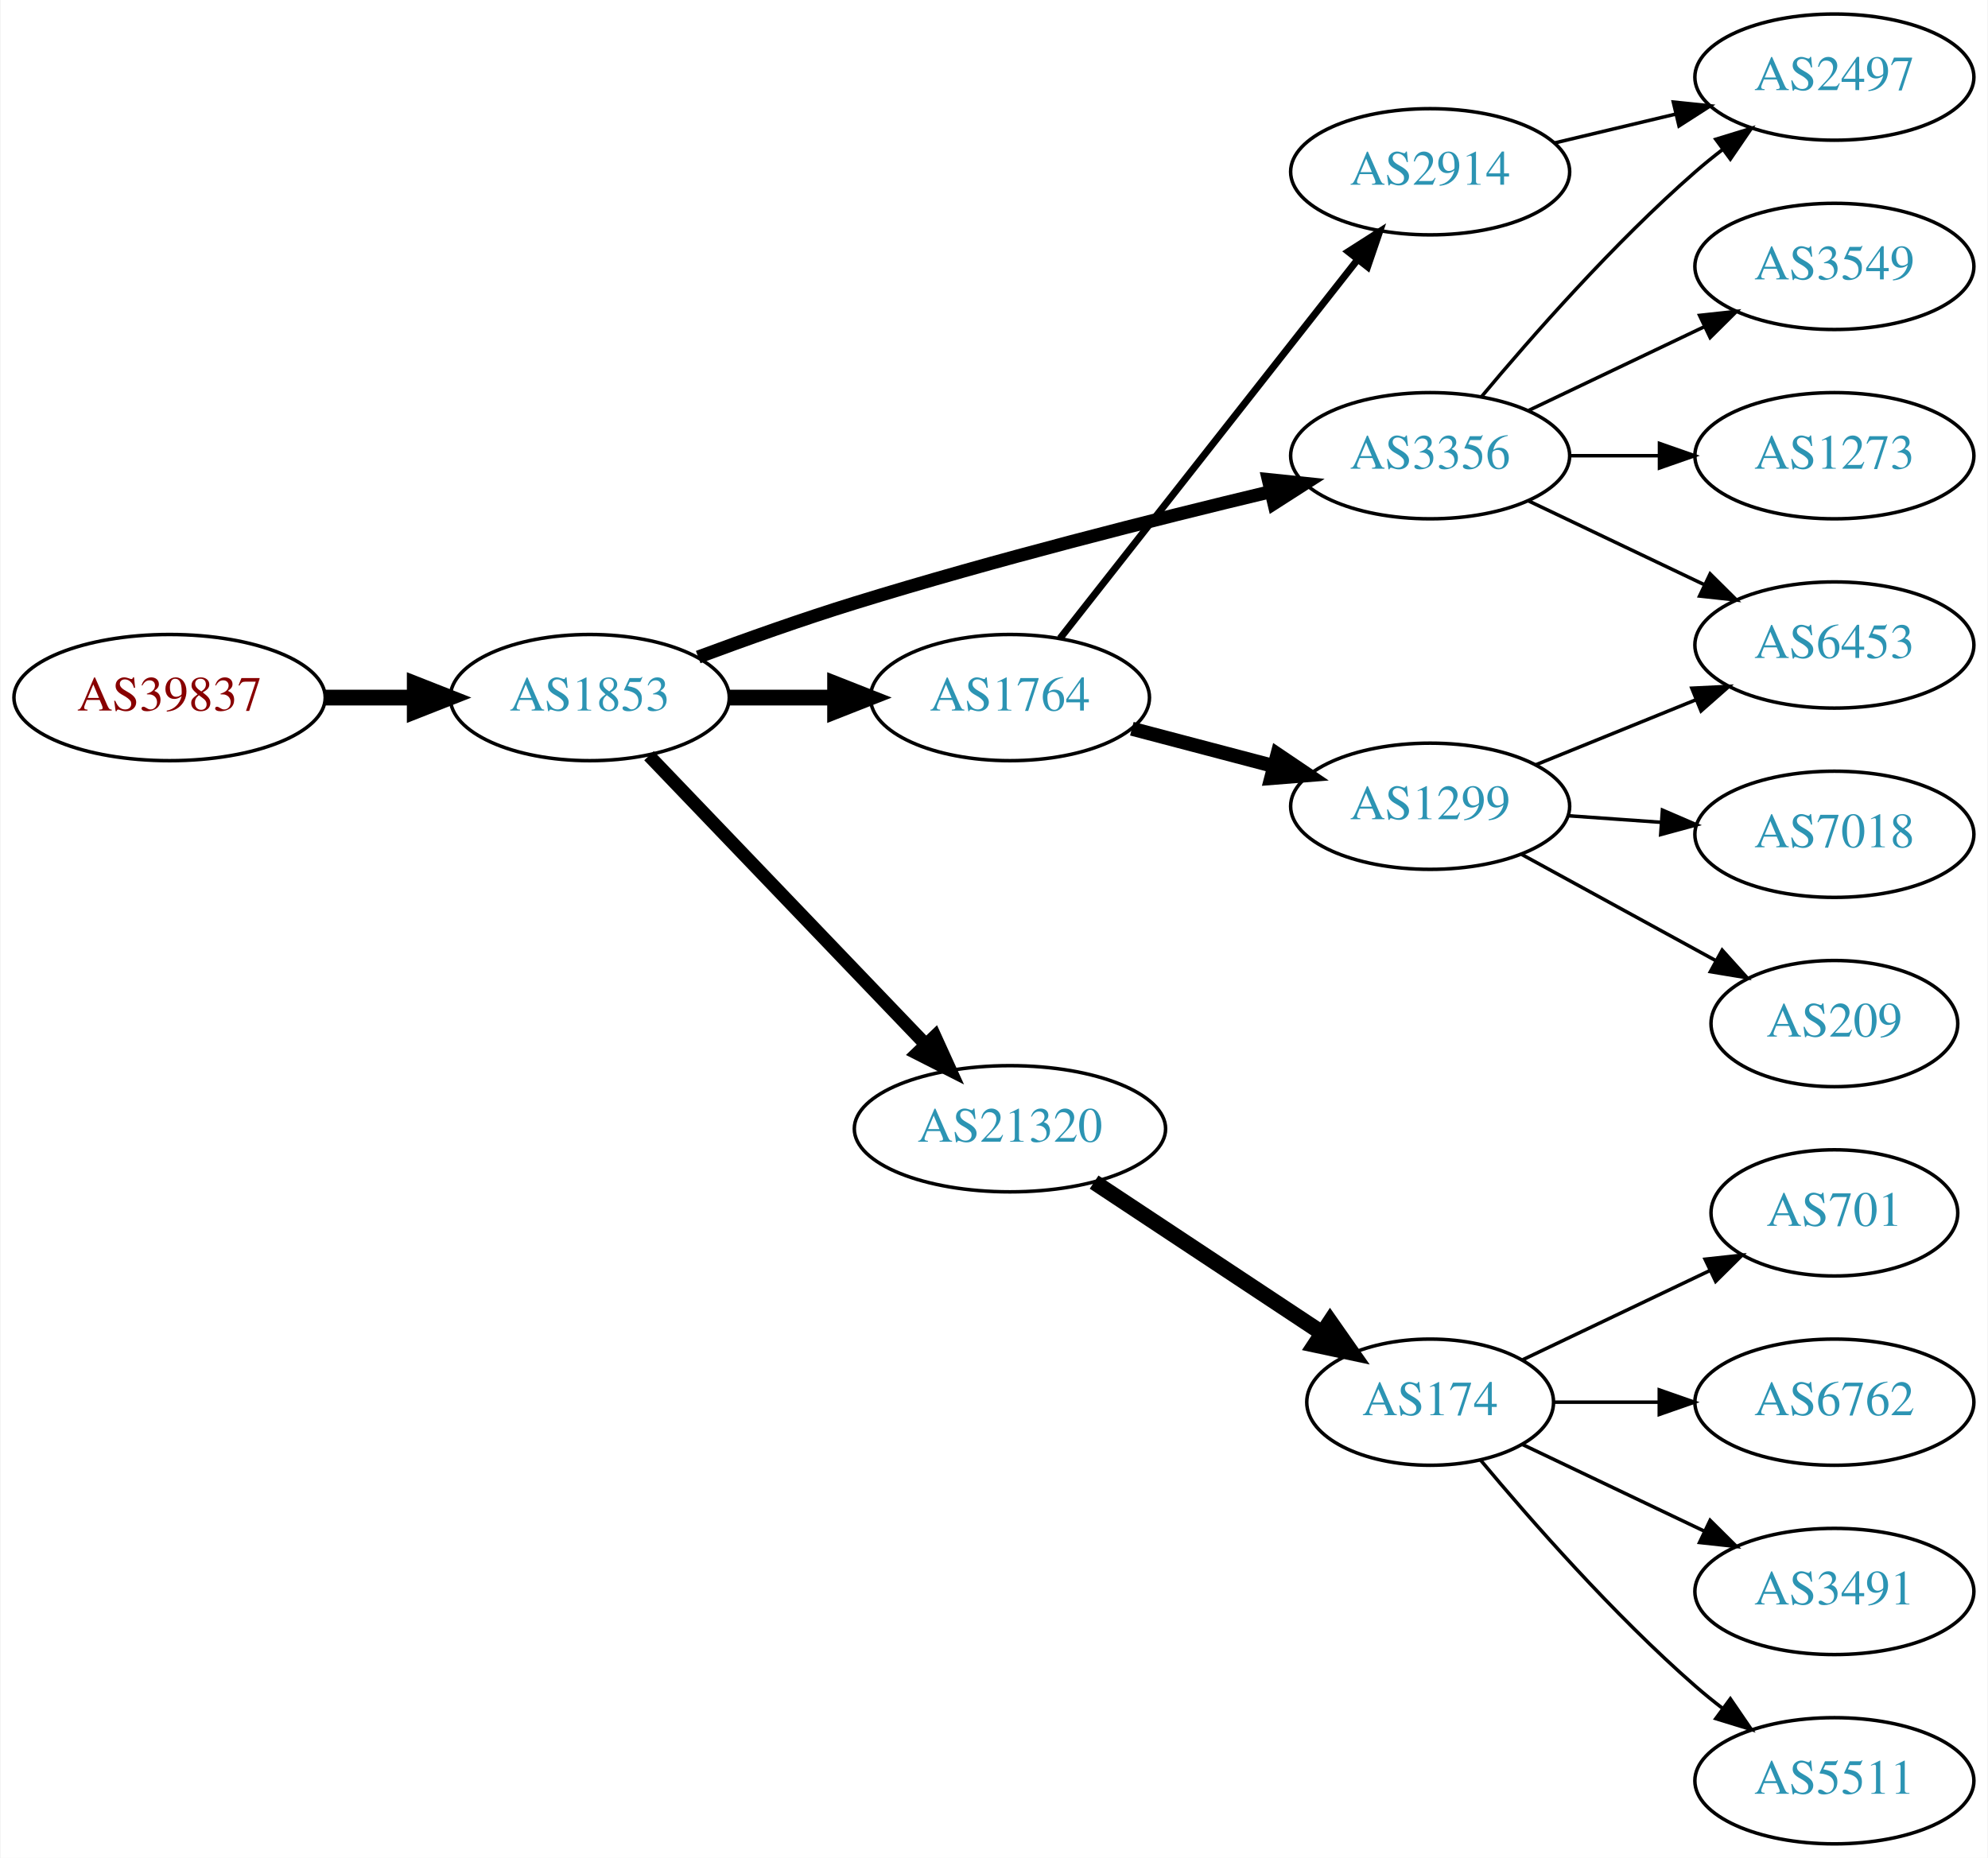
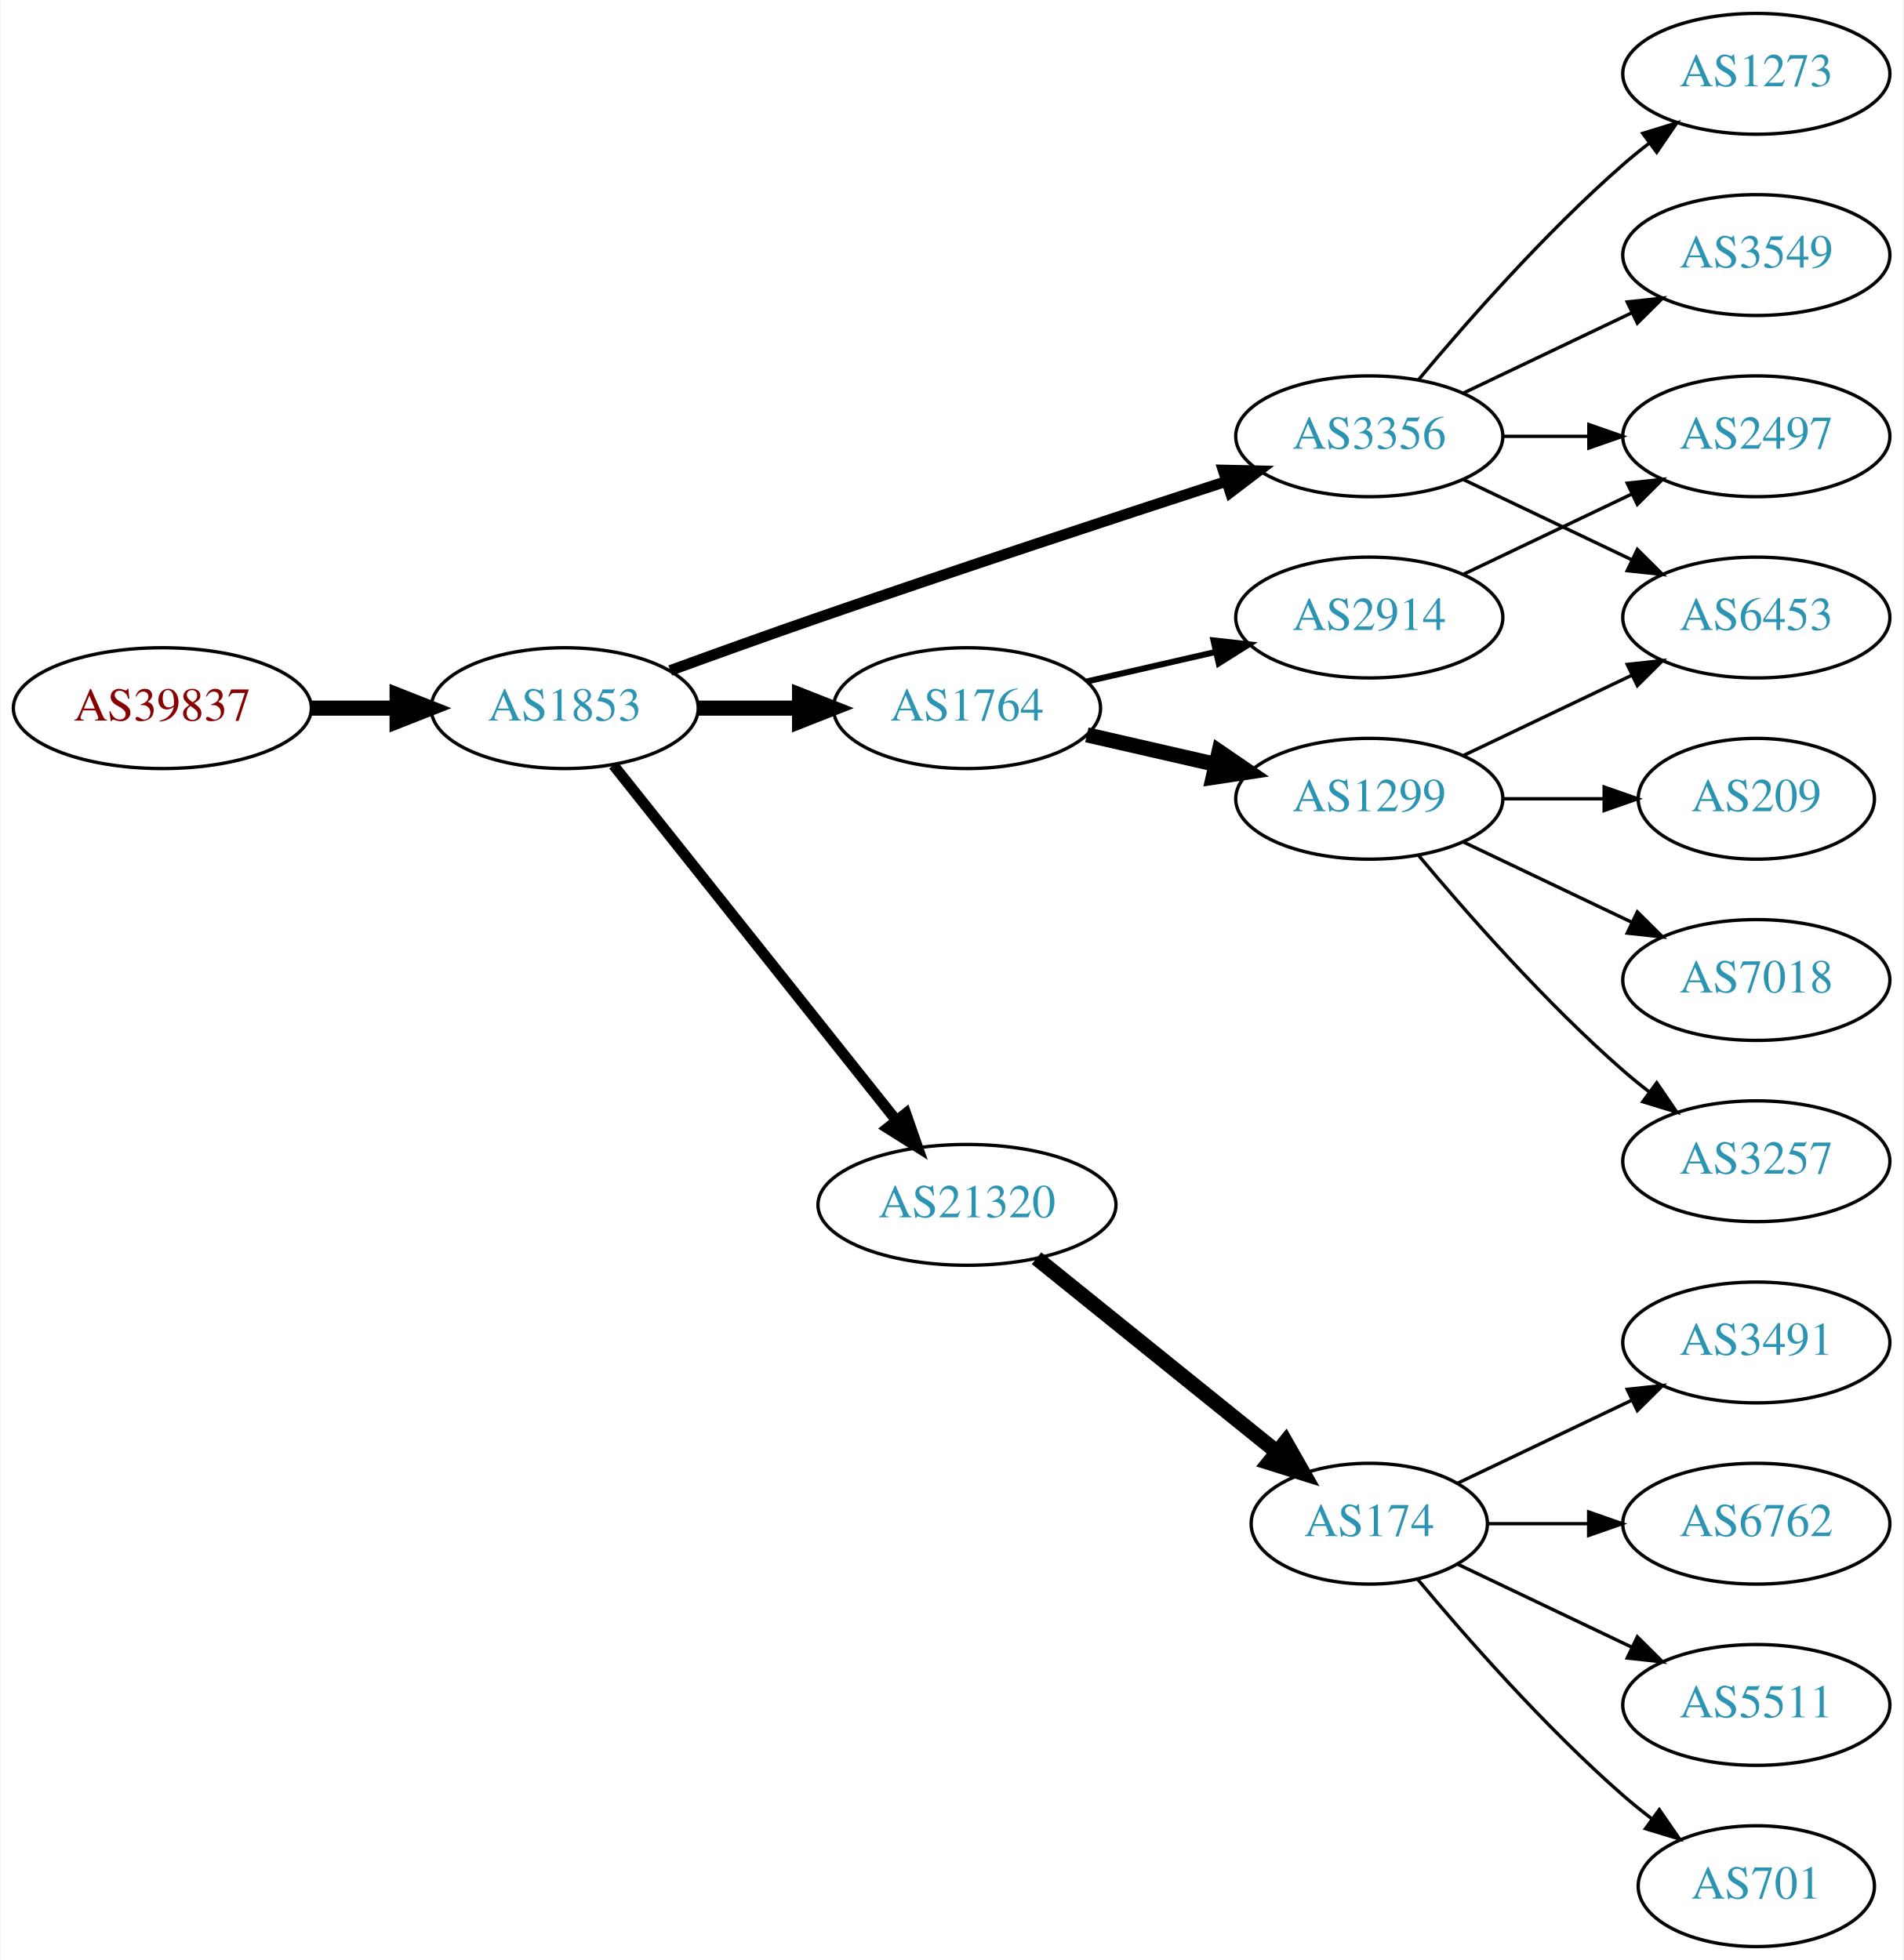
- <svg xmlns="http://www.w3.org/2000/svg" xmlns:xlink="http://www.w3.org/1999/xlink" width="567pt" height="530pt" viewBox="0.00 0.00 566.66 530.00">
-   <g id="graph0" class="graph" transform="scale(1 1) rotate(0) translate(4 526)">
-     <polygon fill="white" stroke="none" points="-4,4 -4,-526 562.663,-526 562.663,4 -4,4" />
+ <svg xmlns="http://www.w3.org/2000/svg" xmlns:xlink="http://www.w3.org/1999/xlink" width="567pt" height="584pt" viewBox="0.00 0.00 566.66 584.00">
+   <g id="graph0" class="graph" transform="scale(1 1) rotate(0) translate(4 580)">
+     <polygon fill="white" stroke="none" points="-4,4 -4,-580 562.663,-580 562.663,4 -4,4" />
    <g id="node1" class="node">
      <g id="a_node1">
        <a xlink:href="/asn/39837" xlink:title="AS39837 ~ MUR [AT]">
-           <ellipse fill="#ffffff" stroke="black" cx="44.196" cy="-327" rx="44.393" ry="18" />
-           <text text-anchor="middle" x="44.196" y="-323.3" font-family="Times,serif" font-size="14.00" fill="#880000">AS39837</text>
+           <ellipse fill="#ffffff" stroke="black" cx="44.196" cy="-369" rx="44.393" ry="18" />
+           <text text-anchor="middle" x="44.196" y="-365.3" font-family="Times,serif" font-size="14.00" fill="#880000">AS39837</text>
        </a>
      </g>
    </g>
    <g id="node2" class="node">
      <g id="a_node2">
        <a xlink:href="/asn/1853" xlink:title="AS1853 ~ ACOnet Backbone [AT]">
-           <ellipse fill="#ffffff" stroke="black" cx="164.039" cy="-327" rx="39.794" ry="18" />
-           <text text-anchor="middle" x="164.039" y="-323.3" font-family="Times,serif" font-size="14.00" fill="#2c94b3">AS1853</text>
+           <ellipse fill="#ffffff" stroke="black" cx="164.039" cy="-369" rx="39.794" ry="18" />
+           <text text-anchor="middle" x="164.039" y="-365.3" font-family="Times,serif" font-size="14.00" fill="#2c94b3">AS1853</text>
        </a>
      </g>
    </g>
    <g id="edge1" class="edge">
-       <path fill="none" stroke="black" stroke-width="4.5" d="M88.407,-327C96.72,-327 105.482,-327 113.965,-327" />
-       <polygon fill="black" stroke="black" stroke-width="4.5" points="114.123,-330.938 124.123,-327 114.123,-323.063 114.123,-330.938" />
+       <path fill="none" stroke="black" stroke-width="4.5" d="M88.407,-369C96.72,-369 105.482,-369 113.965,-369" />
+       <polygon fill="black" stroke="black" stroke-width="4.5" points="114.123,-372.938 124.123,-369 114.123,-365.063 114.123,-372.938" />
    </g>
    <g id="node3" class="node">
      <g id="a_node3">
        <a xlink:href="/asn/1764" xlink:title="AS1764 ~ NEXTLAYER-AS [AT]">
-           <ellipse fill="#ffffff" stroke="black" cx="283.881" cy="-327" rx="39.794" ry="18" />
-           <text text-anchor="middle" x="283.881" y="-323.3" font-family="Times,serif" font-size="14.00" fill="#2c94b3">AS1764</text>
+           <ellipse fill="#ffffff" stroke="black" cx="283.881" cy="-369" rx="39.794" ry="18" />
+           <text text-anchor="middle" x="283.881" y="-365.3" font-family="Times,serif" font-size="14.00" fill="#2c94b3">AS1764</text>
        </a>
      </g>
    </g>
    <g id="edge2" class="edge">
-       <path fill="none" stroke="black" stroke-width="4.5" d="M203.951,-327C213.505,-327 223.854,-327 233.817,-327" />
-       <polygon fill="black" stroke="black" stroke-width="4.5" points="234.009,-330.938 244.009,-327 234.009,-323.063 234.009,-330.938" />
+       <path fill="none" stroke="black" stroke-width="4.5" d="M203.951,-369C213.505,-369 223.854,-369 233.817,-369" />
+       <polygon fill="black" stroke="black" stroke-width="4.5" points="234.009,-372.938 244.009,-369 234.009,-365.063 234.009,-372.938" />
    </g>
    <g id="node4" class="node">
      <g id="a_node4">
        <a xlink:href="/asn/3356" xlink:title="AS3356 ~ Level 3 Parent, LLC [US]">
-           <ellipse fill="#ffffff" stroke="black" cx="403.724" cy="-396" rx="39.794" ry="18" />
-           <text text-anchor="middle" x="403.724" y="-392.3" font-family="Times,serif" font-size="14.00" fill="#2c94b3">AS3356</text>
+           <ellipse fill="#ffffff" stroke="black" cx="403.724" cy="-450" rx="39.794" ry="18" />
+           <text text-anchor="middle" x="403.724" y="-446.3" font-family="Times,serif" font-size="14.00" fill="#2c94b3">AS3356</text>
        </a>
      </g>
    </g>
    <g id="edge3" class="edge">
-       <path fill="none" stroke="black" stroke-width="3.75" d="M194.965,-338.56C208.518,-343.605 224.806,-349.404 239.685,-354 279.421,-366.274 325.35,-377.878 358.313,-385.766" />
-       <polygon fill="black" stroke="black" stroke-width="3.75" points="357.568,-389.186 368.106,-388.091 359.185,-382.375 357.568,-389.186" />
+       <path fill="none" stroke="black" stroke-width="3.214" d="M195.479,-380.223C208.99,-385.149 225.1,-390.948 239.685,-396 280.794,-410.24 328.005,-425.789 361.008,-436.529" />
+       <polygon fill="black" stroke="black" stroke-width="3.214" points="360.179,-439.94 370.771,-439.701 362.342,-433.283 360.179,-439.94" />
    </g>
    <g id="node5" class="node">
      <g id="a_node5">
        <a xlink:href="/asn/21320" xlink:title="AS21320 ~ GEANT Vereniging [EU]">
-           <ellipse fill="#ffffff" stroke="black" cx="283.881" cy="-204" rx="44.393" ry="18" />
-           <text text-anchor="middle" x="283.881" y="-200.3" font-family="Times,serif" font-size="14.00" fill="#2c94b3">AS21320</text>
+           <ellipse fill="#ffffff" stroke="black" cx="283.881" cy="-221" rx="44.393" ry="18" />
+           <text text-anchor="middle" x="283.881" y="-217.3" font-family="Times,serif" font-size="14.00" fill="#2c94b3">AS21320</text>
        </a>
      </g>
    </g>
    <g id="edge4" class="edge">
-       <path fill="none" stroke="black" stroke-width="3.75" d="M180.931,-310.412C201.226,-289.229 236.496,-252.416 259.765,-228.128" />
-       <polygon fill="black" stroke="black" stroke-width="3.75" points="262.473,-230.361 266.864,-220.718 257.418,-225.518 262.473,-230.361" />
+       <path fill="none" stroke="black" stroke-width="3.214" d="M178.557,-352.023C199.224,-326.066 238.802,-276.36 262.824,-246.191" />
+       <polygon fill="black" stroke="black" stroke-width="3.214" points="265.667,-248.239 269.158,-238.235 260.191,-243.878 265.667,-248.239" />
    </g>
    <g id="node6" class="node">
      <g id="a_node6">
-         <a xlink:href="/asn/2914" xlink:title="AS2914 ~ NTT America, Inc. [US]">
-           <ellipse fill="#ffffff" stroke="black" cx="403.724" cy="-477" rx="39.794" ry="18" />
-           <text text-anchor="middle" x="403.724" y="-473.3" font-family="Times,serif" font-size="14.00" fill="#2c94b3">AS2914</text>
+         <a xlink:href="/asn/1299" xlink:title="AS1299 ~ Telia Carrier [EU]">
+           <ellipse fill="#ffffff" stroke="black" cx="403.724" cy="-342" rx="39.794" ry="18" />
+           <text text-anchor="middle" x="403.724" y="-338.3" font-family="Times,serif" font-size="14.00" fill="#2c94b3">AS1299</text>
        </a>
      </g>
    </g>
    <g id="edge5" class="edge">
-       <path fill="none" stroke="black" stroke-width="2" d="M298.17,-343.915C318.858,-370.248 358.883,-421.196 382.963,-451.847" />
-       <polygon fill="black" stroke="black" stroke-width="2" points="380.373,-454.215 389.303,-459.916 385.877,-449.891 380.373,-454.215" />
+       <path fill="none" stroke="black" stroke-width="4.5" d="M319.6,-361.045C331.6,-358.296 345.221,-355.175 357.914,-352.267" />
+       <polygon fill="black" stroke="black" stroke-width="4.5" points="358.977,-356.063 367.845,-349.991 357.219,-348.387 358.977,-356.063" />
    </g>
    <g id="node7" class="node">
      <g id="a_node7">
-         <a xlink:href="/asn/1299" xlink:title="AS1299 ~ Telia Carrier [EU]">
-           <ellipse fill="#ffffff" stroke="black" cx="403.724" cy="-296" rx="39.794" ry="18" />
-           <text text-anchor="middle" x="403.724" y="-292.3" font-family="Times,serif" font-size="14.00" fill="#2c94b3">AS1299</text>
+         <a xlink:href="/asn/2914" xlink:title="AS2914 ~ NTT America, Inc. [US]">
+           <ellipse fill="#ffffff" stroke="black" cx="403.724" cy="-396" rx="39.794" ry="18" />
+           <text text-anchor="middle" x="403.724" y="-392.3" font-family="Times,serif" font-size="14.00" fill="#2c94b3">AS2914</text>
        </a>
      </g>
    </g>
    <g id="edge6" class="edge">
-       <path fill="none" stroke="black" stroke-width="4" d="M318.65,-318.117C331.224,-314.809 345.679,-311.006 359.017,-307.498" />
-       <polygon fill="black" stroke="black" stroke-width="4" points="360.169,-310.814 368.95,-304.885 358.388,-304.044 360.169,-310.814" />
+       <path fill="none" stroke="black" stroke-width="1.8" d="M319.6,-376.955C331.6,-379.704 345.221,-382.825 357.914,-385.733" />
+       <polygon fill="black" stroke="black" stroke-width="1.8" points="357.316,-389.187 367.845,-388.009 358.88,-382.364 357.316,-389.187" />
    </g>
    <g id="node8" class="node">
      <g id="a_node8">
        <a xlink:href="/asn/2497" xlink:title="AS2497 ~ Internet Initiative Japan Inc. [JP]">
-           <ellipse fill="#ffffff" stroke="black" cx="519.017" cy="-504" rx="39.794" ry="18" />
-           <text text-anchor="middle" x="519.017" y="-500.3" font-family="Times,serif" font-size="14.00" fill="#2c94b3">AS2497</text>
+           <ellipse fill="#ffffff" stroke="black" cx="519.017" cy="-450" rx="39.794" ry="18" />
+           <text text-anchor="middle" x="519.017" y="-446.3" font-family="Times,serif" font-size="14.00" fill="#2c94b3">AS2497</text>
        </a>
      </g>
    </g>
    <g id="edge7" class="edge">
-       <path fill="none" stroke="black" d="M418.354,-412.817C432.636,-429.929 456.183,-456.745 479.37,-477 481.836,-479.154 484.475,-481.294 487.172,-483.372" />
-       <polygon fill="black" stroke="black" points="485.197,-486.264 495.326,-489.37 489.345,-480.625 485.197,-486.264" />
+       <path fill="none" stroke="black" d="M443.396,-450C451.599,-450 460.363,-450 468.895,-450" />
+       <polygon fill="black" stroke="black" points="469.134,-453.5 479.134,-450 469.134,-446.5 469.134,-453.5" />
    </g>
    <g id="node9" class="node">
      <g id="a_node9">
-         <a xlink:href="/asn/6453" xlink:title="AS6453 ~ TATA COMMUNICATIONS (AMERICA) INC [US]">
-           <ellipse fill="#ffffff" stroke="black" cx="519.017" cy="-342" rx="39.794" ry="18" />
-           <text text-anchor="middle" x="519.017" y="-338.3" font-family="Times,serif" font-size="14.00" fill="#2c94b3">AS6453</text>
+         <a xlink:href="/asn/3549" xlink:title="AS3549 ~ Level 3 Parent, LLC [US]">
+           <ellipse fill="#ffffff" stroke="black" cx="519.017" cy="-504" rx="39.794" ry="18" />
+           <text text-anchor="middle" x="519.017" y="-500.3" font-family="Times,serif" font-size="14.00" fill="#2c94b3">AS3549</text>
        </a>
      </g>
    </g>
    <g id="edge8" class="edge">
-       <path fill="none" stroke="black" d="M431.86,-383.066C446.854,-375.919 465.675,-366.948 481.898,-359.215" />
-       <polygon fill="black" stroke="black" points="483.581,-362.291 491.102,-354.829 480.569,-355.972 483.581,-362.291" />
+       <path fill="none" stroke="black" d="M431.86,-462.934C446.854,-470.081 465.675,-479.052 481.898,-486.785" />
+       <polygon fill="black" stroke="black" points="480.569,-490.028 491.102,-491.171 483.581,-483.709 480.569,-490.028" />
    </g>
    <g id="node10" class="node">
      <g id="a_node10">
-         <a xlink:href="/asn/3549" xlink:title="AS3549 ~ Level 3 Parent, LLC [US]">
-           <ellipse fill="#ffffff" stroke="black" cx="519.017" cy="-450" rx="39.794" ry="18" />
-           <text text-anchor="middle" x="519.017" y="-446.3" font-family="Times,serif" font-size="14.00" fill="#2c94b3">AS3549</text>
+         <a xlink:href="/asn/6453" xlink:title="AS6453 ~ TATA COMMUNICATIONS (AMERICA) INC [US]">
+           <ellipse fill="#ffffff" stroke="black" cx="519.017" cy="-396" rx="39.794" ry="18" />
+           <text text-anchor="middle" x="519.017" y="-392.3" font-family="Times,serif" font-size="14.00" fill="#2c94b3">AS6453</text>
        </a>
      </g>
    </g>
    <g id="edge9" class="edge">
-       <path fill="none" stroke="black" d="M431.86,-408.934C446.854,-416.081 465.675,-425.052 481.898,-432.785" />
-       <polygon fill="black" stroke="black" points="480.569,-436.028 491.102,-437.171 483.581,-429.709 480.569,-436.028" />
+       <path fill="none" stroke="black" d="M431.86,-437.066C446.854,-429.919 465.675,-420.948 481.898,-413.215" />
+       <polygon fill="black" stroke="black" points="483.581,-416.291 491.102,-408.829 480.569,-409.972 483.581,-416.291" />
    </g>
    <g id="node11" class="node">
      <g id="a_node11">
        <a xlink:href="/asn/1273" xlink:title="AS1273 ~ Vodafone Group PLC [EU]">
-           <ellipse fill="#ffffff" stroke="black" cx="519.017" cy="-396" rx="39.794" ry="18" />
-           <text text-anchor="middle" x="519.017" y="-392.3" font-family="Times,serif" font-size="14.00" fill="#2c94b3">AS1273</text>
+           <ellipse fill="#ffffff" stroke="black" cx="519.017" cy="-558" rx="39.794" ry="18" />
+           <text text-anchor="middle" x="519.017" y="-554.3" font-family="Times,serif" font-size="14.00" fill="#2c94b3">AS1273</text>
        </a>
      </g>
    </g>
    <g id="edge10" class="edge">
-       <path fill="none" stroke="black" d="M443.396,-396C451.599,-396 460.363,-396 468.895,-396" />
-       <polygon fill="black" stroke="black" points="469.134,-399.5 479.134,-396 469.134,-392.5 469.134,-399.5" />
+       <path fill="none" stroke="black" d="M418.354,-466.817C432.636,-483.929 456.183,-510.745 479.37,-531 481.836,-533.154 484.475,-535.294 487.172,-537.372" />
+       <polygon fill="black" stroke="black" points="485.197,-540.264 495.326,-543.37 489.345,-534.625 485.197,-540.264" />
    </g>
    <g id="node12" class="node">
      <g id="a_node12">
        <a xlink:href="/asn/174" xlink:title="AS174 ~ Cogent Communications [US]">
          <ellipse fill="#ffffff" stroke="black" cx="403.724" cy="-126" rx="35.194" ry="18" />
          <text text-anchor="middle" x="403.724" y="-122.3" font-family="Times,serif" font-size="14.00" fill="#2c94b3">AS174</text>
        </a>
      </g>
    </g>
    <g id="edge11" class="edge">
-       <path fill="none" stroke="black" stroke-width="4.5" d="M307.882,-188.776C326.436,-176.495 352.675,-159.127 372.853,-145.772" />
-       <polygon fill="black" stroke="black" stroke-width="4.5" points="375.202,-148.939 381.367,-140.136 370.855,-142.372 375.202,-148.939" />
-     </g>
-     <g id="edge12" class="edge">
-       <path fill="none" stroke="black" d="M439.331,-485.248C450.202,-487.838 462.357,-490.735 473.799,-493.462" />
-       <polygon fill="black" stroke="black" points="473.082,-496.889 483.621,-495.803 474.705,-490.08 473.082,-496.889" />
-     </g>
-     <g id="edge18" class="edge">
-       <path fill="none" stroke="black" d="M433.9,-307.846C447.775,-313.48 464.552,-320.292 479.461,-326.346" />
-       <polygon fill="black" stroke="black" points="478.358,-329.675 488.94,-330.194 480.991,-323.189 478.358,-329.675" />
+       <path fill="none" stroke="black" stroke-width="4.5" d="M304.605,-205.099C324.243,-189.268 354.511,-164.867 376.235,-147.354" />
+       <polygon fill="black" stroke="black" stroke-width="4.5" points="378.789,-150.353 384.103,-141.011 373.847,-144.222 378.789,-150.353" />
+     </g>
+     <g id="edge19" class="edge">
+       <path fill="none" stroke="black" d="M431.86,-354.934C446.854,-362.081 465.675,-371.052 481.898,-378.785" />
+       <polygon fill="black" stroke="black" points="480.569,-382.028 491.102,-383.171 483.581,-375.709 480.569,-382.028" />
    </g>
    <g id="node17" class="node">
      <g id="a_node17">
+         <a xlink:href="/asn/209" xlink:title="AS209 ~ CenturyLink Communications, LLC [US]">
+           <ellipse fill="#ffffff" stroke="black" cx="519.017" cy="-342" rx="35.194" ry="18" />
+           <text text-anchor="middle" x="519.017" y="-338.3" font-family="Times,serif" font-size="14.00" fill="#2c94b3">AS209</text>
+         </a>
+       </g>
+     </g>
+     <g id="edge16" class="edge">
+       <path fill="none" stroke="black" d="M443.396,-342C453.101,-342 463.592,-342 473.555,-342" />
+       <polygon fill="black" stroke="black" points="473.691,-345.5 483.691,-342 473.691,-338.5 473.691,-345.5" />
+     </g>
+     <g id="node18" class="node">
+       <g id="a_node18">
        <a xlink:href="/asn/7018" xlink:title="AS7018 ~ AT&amp;T Services, Inc. [US]">
          <ellipse fill="#ffffff" stroke="black" cx="519.017" cy="-288" rx="39.794" ry="18" />
          <text text-anchor="middle" x="519.017" y="-284.3" font-family="Times,serif" font-size="14.00" fill="#2c94b3">AS7018</text>
        </a>
      </g>
    </g>
    <g id="edge17" class="edge">
-       <path fill="none" stroke="black" d="M443.08,-293.292C451.569,-292.692 460.673,-292.049 469.507,-291.425" />
-       <polygon fill="black" stroke="black" points="469.972,-294.901 479.7,-290.706 469.479,-287.919 469.972,-294.901" />
-     </g>
-     <g id="node18" class="node">
-       <g id="a_node18">
-         <a xlink:href="/asn/209" xlink:title="AS209 ~ CenturyLink Communications, LLC [US]">
-           <ellipse fill="#ffffff" stroke="black" cx="519.017" cy="-234" rx="35.194" ry="18" />
-           <text text-anchor="middle" x="519.017" y="-230.3" font-family="Times,serif" font-size="14.00" fill="#2c94b3">AS209</text>
-         </a>
-       </g>
-     </g>
-     <g id="edge19" class="edge">
-       <path fill="none" stroke="black" d="M429.867,-282.24C446.188,-273.309 467.625,-261.577 485.271,-251.92" />
-       <polygon fill="black" stroke="black" points="487.015,-254.956 494.107,-247.085 483.654,-248.815 487.015,-254.956" />
+       <path fill="none" stroke="black" d="M431.86,-329.066C446.854,-321.919 465.675,-312.948 481.898,-305.215" />
+       <polygon fill="black" stroke="black" points="483.581,-308.291 491.102,-300.829 480.569,-301.972 483.581,-308.291" />
+     </g>
+     <g id="node19" class="node">
+       <g id="a_node19">
+         <a xlink:href="/asn/3257" xlink:title="AS3257 ~ GTT [DE]">
+           <ellipse fill="#ffffff" stroke="black" cx="519.017" cy="-234" rx="39.794" ry="18" />
+           <text text-anchor="middle" x="519.017" y="-230.3" font-family="Times,serif" font-size="14.00" fill="#2c94b3">AS3257</text>
+         </a>
+       </g>
+     </g>
+     <g id="edge18" class="edge">
+       <path fill="none" stroke="black" d="M418.354,-325.183C432.636,-308.071 456.183,-281.255 479.37,-261 481.836,-258.846 484.475,-256.706 487.172,-254.628" />
+       <polygon fill="black" stroke="black" points="489.345,-257.375 495.326,-248.63 485.197,-251.736 489.345,-257.375" />
+     </g>
+     <g id="edge20" class="edge">
+       <path fill="none" stroke="black" d="M431.86,-408.934C446.854,-416.081 465.675,-425.052 481.898,-432.785" />
+       <polygon fill="black" stroke="black" points="480.569,-436.028 491.102,-437.171 483.581,-429.709 480.569,-436.028" />
    </g>
    <g id="node13" class="node">
      <g id="a_node13">
-         <a xlink:href="/asn/701" xlink:title="AS701 ~ UUNET [US]">
-           <ellipse fill="#ffffff" stroke="black" cx="519.017" cy="-180" rx="35.194" ry="18" />
-           <text text-anchor="middle" x="519.017" y="-176.3" font-family="Times,serif" font-size="14.00" fill="#2c94b3">AS701</text>
-         </a>
-       </g>
-     </g>
-     <g id="edge13" class="edge">
-       <path fill="none" stroke="black" d="M430.149,-138.119C445.892,-145.622 466.314,-155.356 483.507,-163.551" />
-       <polygon fill="black" stroke="black" points="482.143,-166.779 492.676,-167.922 485.155,-160.46 482.143,-166.779" />
-     </g>
-     <g id="node14" class="node">
-       <g id="a_node14">
        <a xlink:href="/asn/6762" xlink:title="AS6762 ~ TELECOM ITALIA SPARKLE S.p.A. [IT]">
          <ellipse fill="#ffffff" stroke="black" cx="519.017" cy="-126" rx="39.794" ry="18" />
          <text text-anchor="middle" x="519.017" y="-122.3" font-family="Times,serif" font-size="14.00" fill="#2c94b3">AS6762</text>
        </a>
      </g>
    </g>
-     <g id="edge14" class="edge">
+     <g id="edge12" class="edge">
      <path fill="none" stroke="black" d="M439.023,-126C448.4,-126 458.75,-126 468.785,-126" />
      <polygon fill="black" stroke="black" points="469.074,-129.5 479.074,-126 469.074,-122.5 469.074,-129.5" />
    </g>
+     <g id="node14" class="node">
+       <g id="a_node14">
+         <a xlink:href="/asn/5511" xlink:title="AS5511 ~ Orange S.A. [FR]">
+           <ellipse fill="#ffffff" stroke="black" cx="519.017" cy="-72" rx="39.794" ry="18" />
+           <text text-anchor="middle" x="519.017" y="-68.3" font-family="Times,serif" font-size="14.00" fill="#2c94b3">AS5511</text>
+         </a>
+       </g>
+     </g>
+     <g id="edge13" class="edge">
+       <path fill="none" stroke="black" d="M430.149,-113.881C445.452,-106.587 465.175,-97.186 482.057,-89.14" />
+       <polygon fill="black" stroke="black" points="483.576,-92.293 491.097,-84.831 480.564,-85.974 483.576,-92.293" />
+     </g>
    <g id="node15" class="node">
      <g id="a_node15">
-         <a xlink:href="/asn/3491" xlink:title="AS3491 ~ PCCW Global, Inc. [US]">
-           <ellipse fill="#ffffff" stroke="black" cx="519.017" cy="-72" rx="39.794" ry="18" />
-           <text text-anchor="middle" x="519.017" y="-68.3" font-family="Times,serif" font-size="14.00" fill="#2c94b3">AS3491</text>
-         </a>
-       </g>
-     </g>
-     <g id="edge15" class="edge">
-       <path fill="none" stroke="black" d="M430.149,-113.881C445.452,-106.587 465.175,-97.186 482.057,-89.14" />
-       <polygon fill="black" stroke="black" points="483.576,-92.293 491.097,-84.831 480.564,-85.974 483.576,-92.293" />
+         <a xlink:href="/asn/701" xlink:title="AS701 ~ UUNET [US]">
+           <ellipse fill="#ffffff" stroke="black" cx="519.017" cy="-18" rx="35.194" ry="18" />
+           <text text-anchor="middle" x="519.017" y="-14.3" font-family="Times,serif" font-size="14.00" fill="#2c94b3">AS701</text>
+         </a>
+       </g>
+     </g>
+     <g id="edge14" class="edge">
+       <path fill="none" stroke="black" d="M418.089,-109.501C432.344,-92.404 456.039,-65.381 479.37,-45 482.04,-42.668 484.913,-40.352 487.843,-38.114" />
+       <polygon fill="black" stroke="black" points="490.121,-40.784 496.134,-32.061 485.994,-35.13 490.121,-40.784" />
    </g>
    <g id="node16" class="node">
      <g id="a_node16">
-         <a xlink:href="/asn/5511" xlink:title="AS5511 ~ Orange S.A. [FR]">
-           <ellipse fill="#ffffff" stroke="black" cx="519.017" cy="-18" rx="39.794" ry="18" />
-           <text text-anchor="middle" x="519.017" y="-14.3" font-family="Times,serif" font-size="14.00" fill="#2c94b3">AS5511</text>
-         </a>
-       </g>
-     </g>
-     <g id="edge16" class="edge">
-       <path fill="none" stroke="black" d="M418.089,-109.501C432.344,-92.404 456.039,-65.381 479.37,-45 481.836,-42.846 484.475,-40.706 487.172,-38.628" />
-       <polygon fill="black" stroke="black" points="489.345,-41.375 495.326,-32.63 485.197,-35.736 489.345,-41.375" />
+         <a xlink:href="/asn/3491" xlink:title="AS3491 ~ PCCW Global, Inc. [US]">
+           <ellipse fill="#ffffff" stroke="black" cx="519.017" cy="-180" rx="39.794" ry="18" />
+           <text text-anchor="middle" x="519.017" y="-176.3" font-family="Times,serif" font-size="14.00" fill="#2c94b3">AS3491</text>
+         </a>
+       </g>
+     </g>
+     <g id="edge15" class="edge">
+       <path fill="none" stroke="black" d="M430.149,-138.119C445.452,-145.413 465.175,-154.814 482.057,-162.86" />
+       <polygon fill="black" stroke="black" points="480.564,-166.026 491.097,-167.169 483.576,-159.707 480.564,-166.026" />
    </g>
  </g>
</svg>
